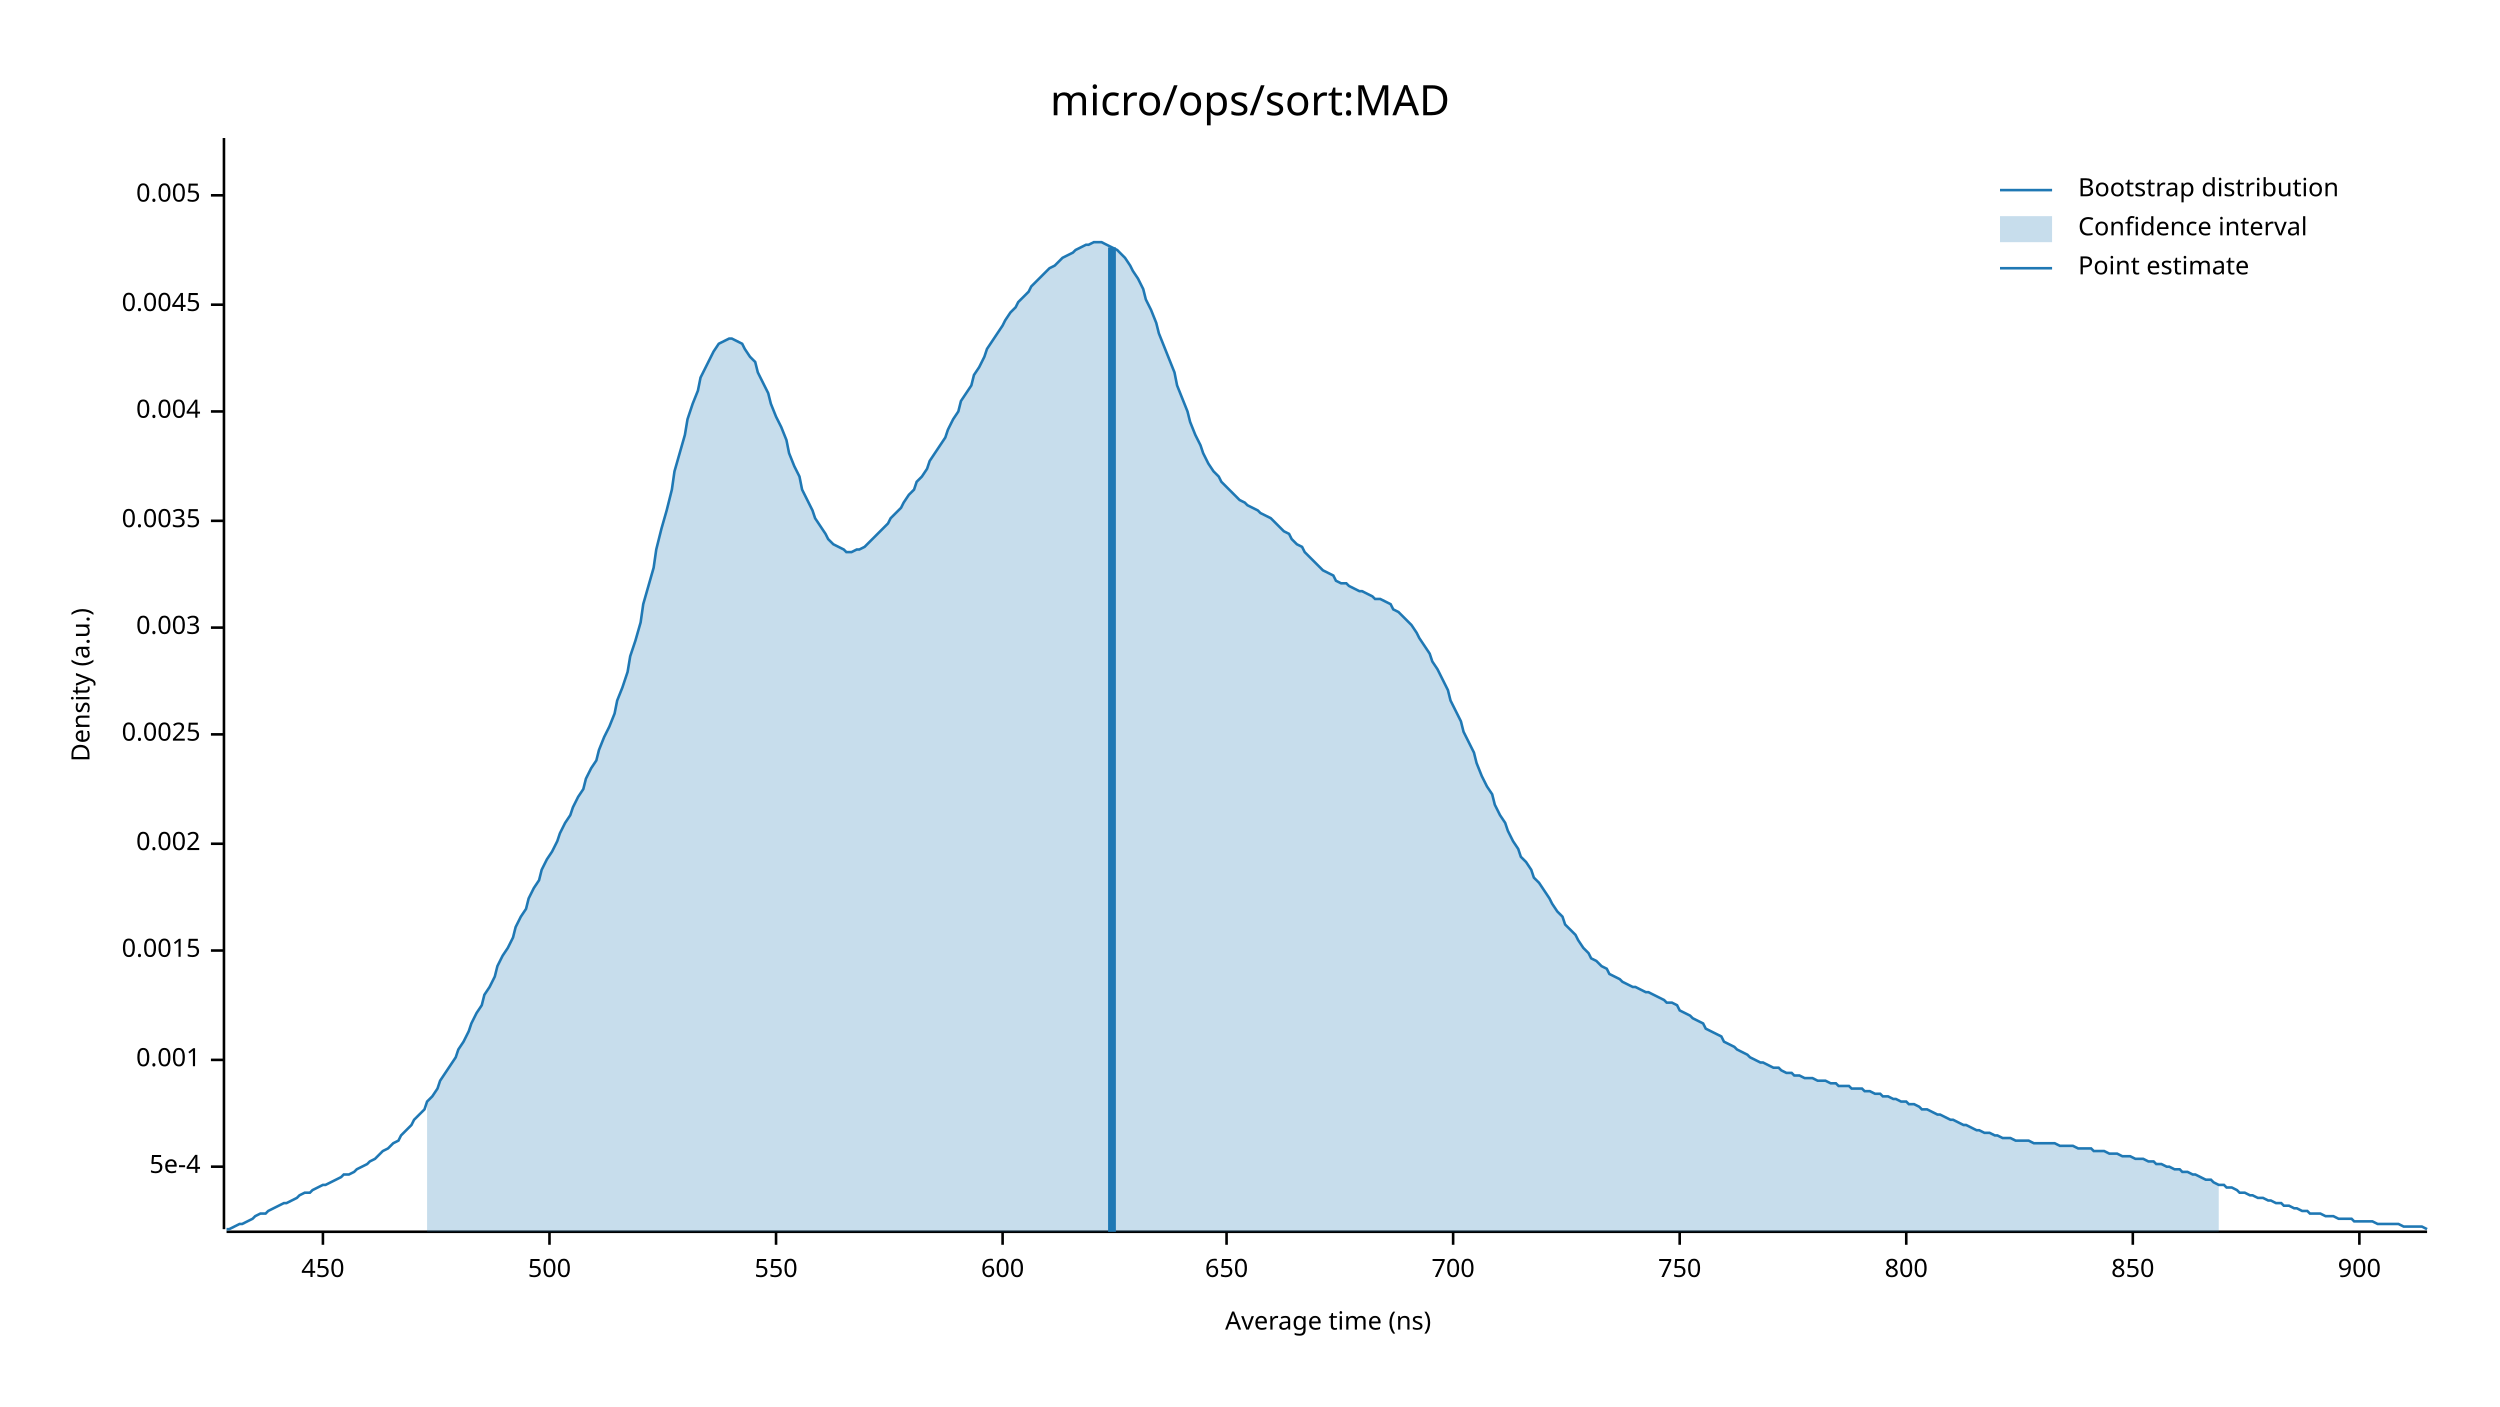
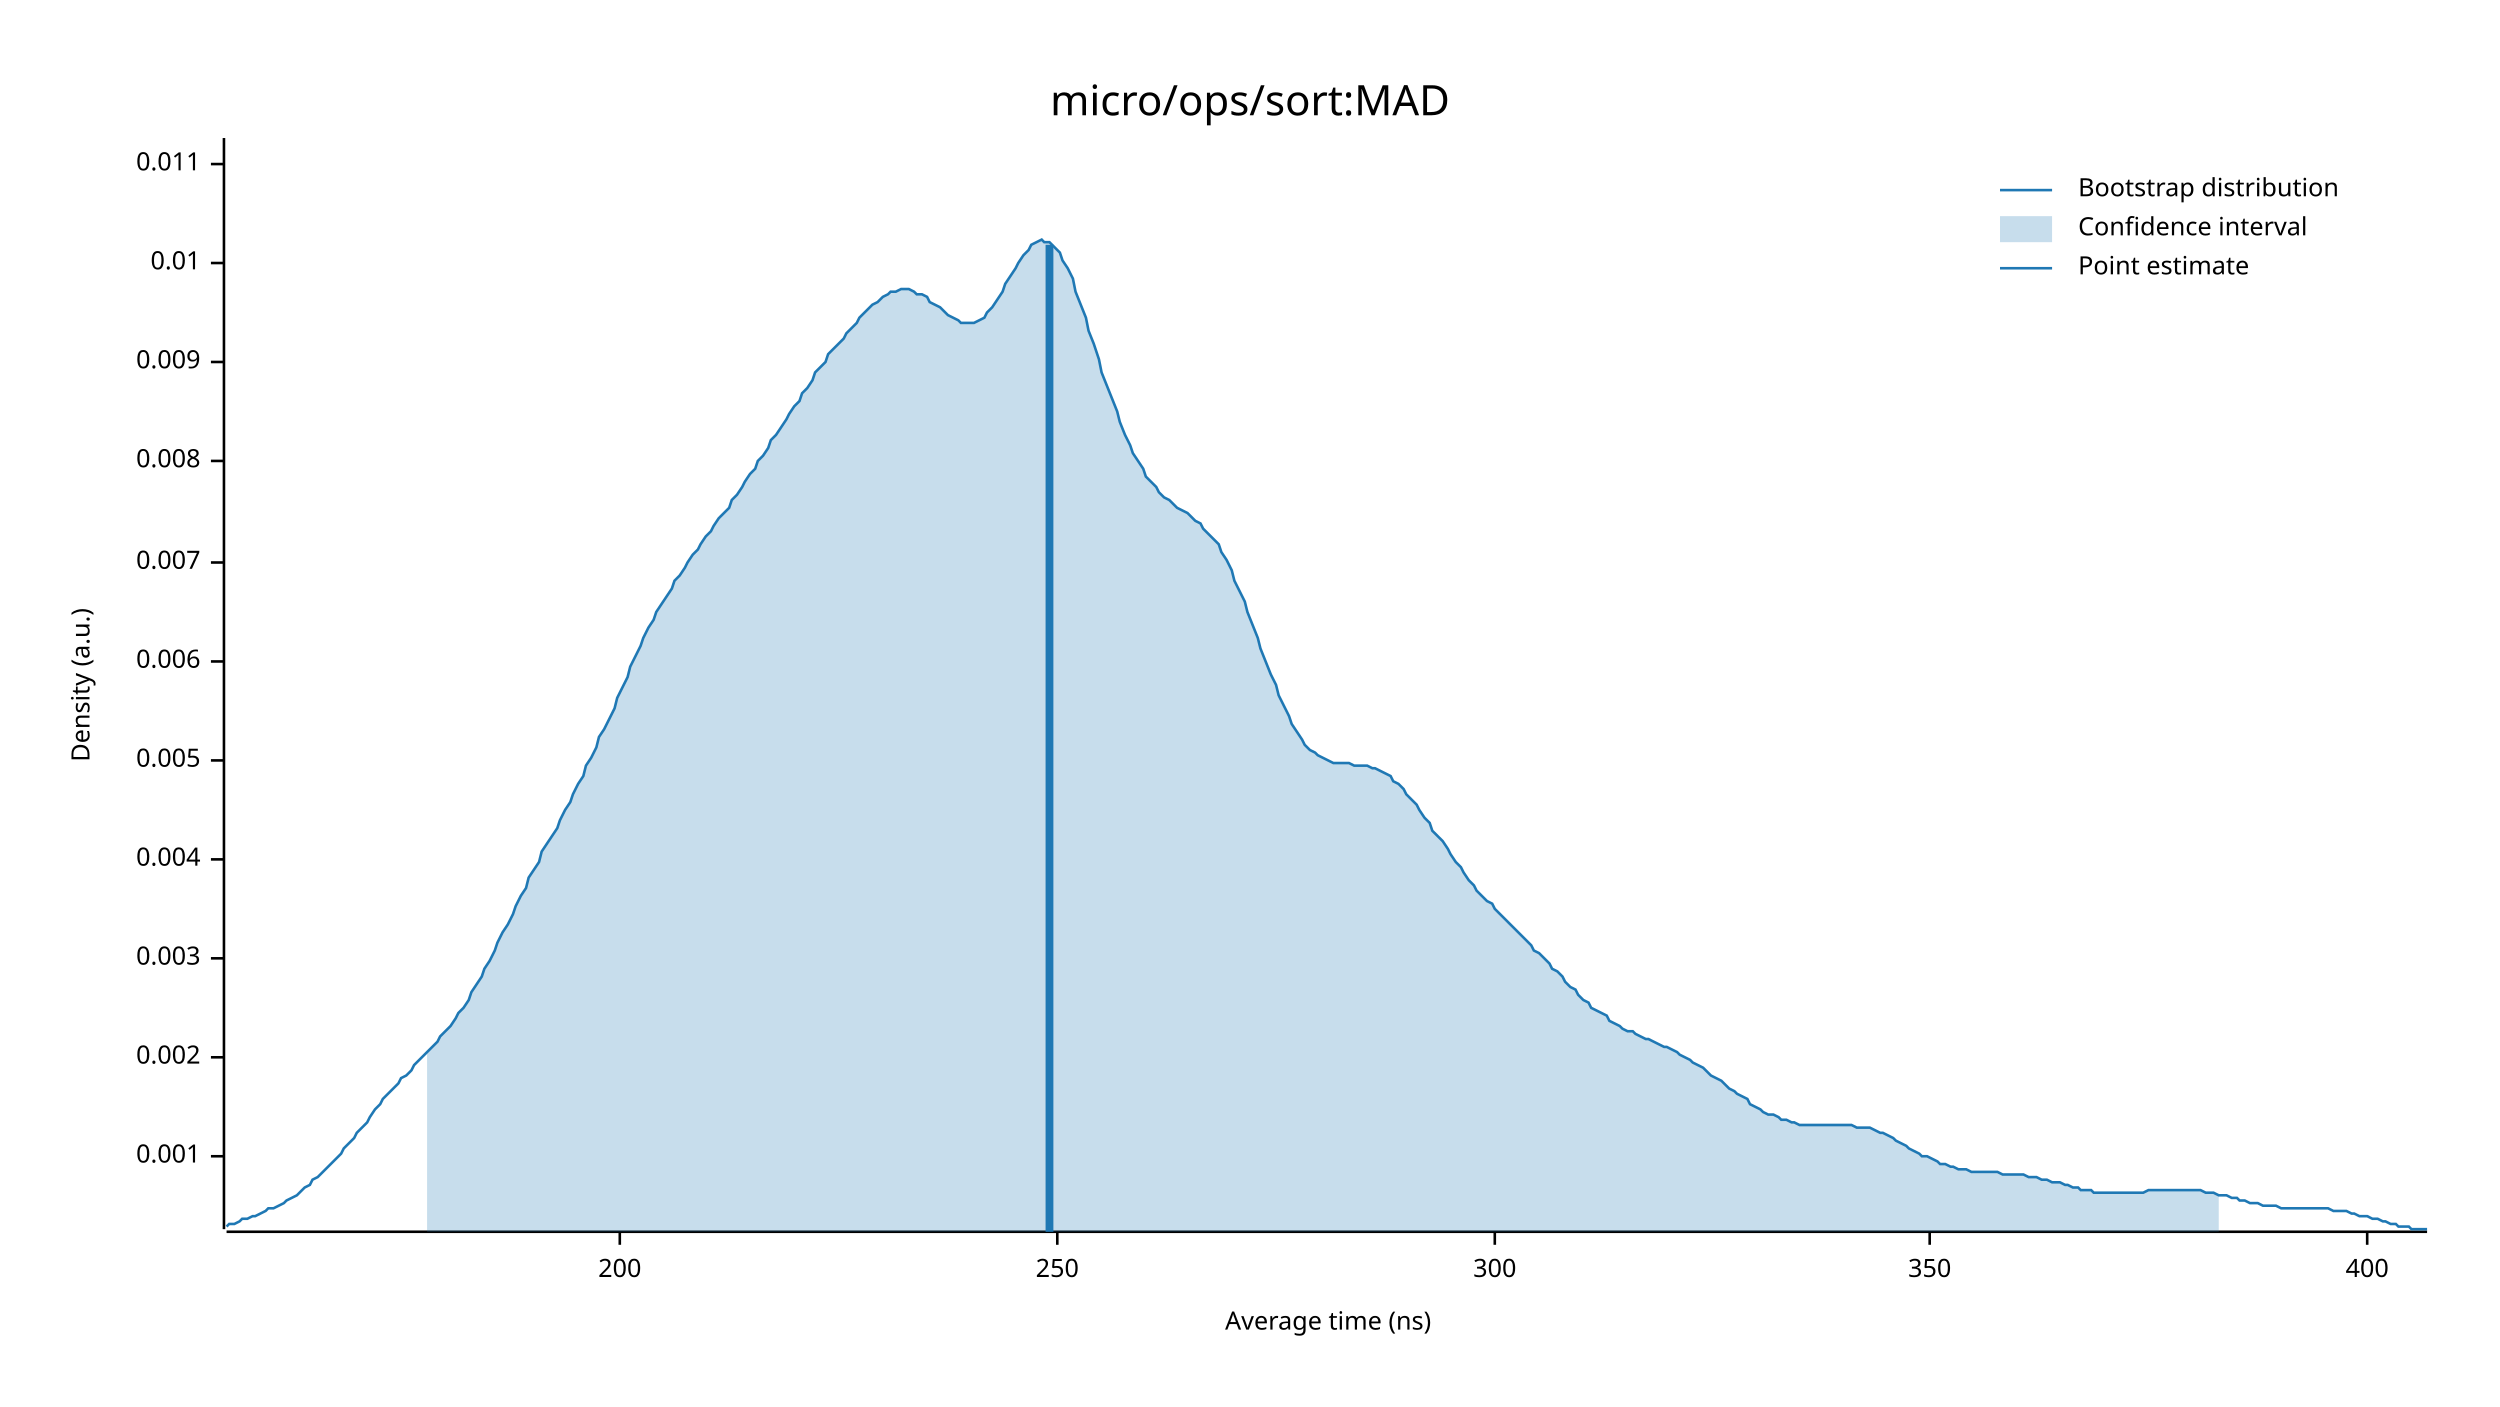
<svg xmlns="http://www.w3.org/2000/svg" width="960" height="540" viewBox="0 0 960 540">
  <text x="480" y="32" dy="0.76em" text-anchor="middle" font-family="sans-serif" font-size="16.129" opacity="1" fill="#000000">
micro/ops/sort:MAD
</text>
  <text x="27" y="263" dy="0.76em" text-anchor="middle" font-family="sans-serif" font-size="9.677" opacity="1" fill="#000000" transform="rotate(270, 27, 263)">
Density (a.u.)
</text>
  <text x="510" y="513" dy="-0.5ex" text-anchor="middle" font-family="sans-serif" font-size="9.677" opacity="1" fill="#000000">
Average time (ns)
</text>
  <polyline fill="none" opacity="1" stroke="#000000" stroke-width="1" points="86,53 86,472 " />
-   <text x="77" y="448" dy="0.5ex" text-anchor="end" font-family="sans-serif" font-size="9.677" opacity="1" fill="#000000">
- 5e-4
- </text>
-   <polyline fill="none" opacity="1" stroke="#000000" stroke-width="1" points="81,448 86,448 " />
-   <text x="77" y="407" dy="0.5ex" text-anchor="end" font-family="sans-serif" font-size="9.677" opacity="1" fill="#000000">
+   <text x="77" y="444" dy="0.5ex" text-anchor="end" font-family="sans-serif" font-size="9.677" opacity="1" fill="#000000">
0.001
</text>
-   <polyline fill="none" opacity="1" stroke="#000000" stroke-width="1" points="81,407 86,407 " />
-   <text x="77" y="365" dy="0.5ex" text-anchor="end" font-family="sans-serif" font-size="9.677" opacity="1" fill="#000000">
- 0.0015
- </text>
-   <polyline fill="none" opacity="1" stroke="#000000" stroke-width="1" points="81,365 86,365 " />
-   <text x="77" y="324" dy="0.5ex" text-anchor="end" font-family="sans-serif" font-size="9.677" opacity="1" fill="#000000">
+   <polyline fill="none" opacity="1" stroke="#000000" stroke-width="1" points="81,444 86,444 " />
+   <text x="77" y="406" dy="0.5ex" text-anchor="end" font-family="sans-serif" font-size="9.677" opacity="1" fill="#000000">
0.002
</text>
-   <polyline fill="none" opacity="1" stroke="#000000" stroke-width="1" points="81,324 86,324 " />
-   <text x="77" y="282" dy="0.5ex" text-anchor="end" font-family="sans-serif" font-size="9.677" opacity="1" fill="#000000">
- 0.0025
- </text>
-   <polyline fill="none" opacity="1" stroke="#000000" stroke-width="1" points="81,282 86,282 " />
-   <text x="77" y="241" dy="0.5ex" text-anchor="end" font-family="sans-serif" font-size="9.677" opacity="1" fill="#000000">
+   <polyline fill="none" opacity="1" stroke="#000000" stroke-width="1" points="81,406 86,406 " />
+   <text x="77" y="368" dy="0.5ex" text-anchor="end" font-family="sans-serif" font-size="9.677" opacity="1" fill="#000000">
0.003
</text>
-   <polyline fill="none" opacity="1" stroke="#000000" stroke-width="1" points="81,241 86,241 " />
-   <text x="77" y="200" dy="0.5ex" text-anchor="end" font-family="sans-serif" font-size="9.677" opacity="1" fill="#000000">
- 0.0035
- </text>
-   <polyline fill="none" opacity="1" stroke="#000000" stroke-width="1" points="81,200 86,200 " />
-   <text x="77" y="158" dy="0.5ex" text-anchor="end" font-family="sans-serif" font-size="9.677" opacity="1" fill="#000000">
+   <polyline fill="none" opacity="1" stroke="#000000" stroke-width="1" points="81,368 86,368 " />
+   <text x="77" y="330" dy="0.5ex" text-anchor="end" font-family="sans-serif" font-size="9.677" opacity="1" fill="#000000">
0.004
</text>
-   <polyline fill="none" opacity="1" stroke="#000000" stroke-width="1" points="81,158 86,158 " />
-   <text x="77" y="117" dy="0.5ex" text-anchor="end" font-family="sans-serif" font-size="9.677" opacity="1" fill="#000000">
- 0.0045
- </text>
-   <polyline fill="none" opacity="1" stroke="#000000" stroke-width="1" points="81,117 86,117 " />
-   <text x="77" y="75" dy="0.5ex" text-anchor="end" font-family="sans-serif" font-size="9.677" opacity="1" fill="#000000">
+   <polyline fill="none" opacity="1" stroke="#000000" stroke-width="1" points="81,330 86,330 " />
+   <text x="77" y="292" dy="0.5ex" text-anchor="end" font-family="sans-serif" font-size="9.677" opacity="1" fill="#000000">
0.005
</text>
-   <polyline fill="none" opacity="1" stroke="#000000" stroke-width="1" points="81,75 86,75 " />
+   <polyline fill="none" opacity="1" stroke="#000000" stroke-width="1" points="81,292 86,292 " />
+   <text x="77" y="254" dy="0.5ex" text-anchor="end" font-family="sans-serif" font-size="9.677" opacity="1" fill="#000000">
+ 0.006
+ </text>
+   <polyline fill="none" opacity="1" stroke="#000000" stroke-width="1" points="81,254 86,254 " />
+   <text x="77" y="216" dy="0.5ex" text-anchor="end" font-family="sans-serif" font-size="9.677" opacity="1" fill="#000000">
+ 0.007
+ </text>
+   <polyline fill="none" opacity="1" stroke="#000000" stroke-width="1" points="81,216 86,216 " />
+   <text x="77" y="177" dy="0.5ex" text-anchor="end" font-family="sans-serif" font-size="9.677" opacity="1" fill="#000000">
+ 0.008
+ </text>
+   <polyline fill="none" opacity="1" stroke="#000000" stroke-width="1" points="81,177 86,177 " />
+   <text x="77" y="139" dy="0.5ex" text-anchor="end" font-family="sans-serif" font-size="9.677" opacity="1" fill="#000000">
+ 0.009
+ </text>
+   <polyline fill="none" opacity="1" stroke="#000000" stroke-width="1" points="81,139 86,139 " />
+   <text x="77" y="101" dy="0.5ex" text-anchor="end" font-family="sans-serif" font-size="9.677" opacity="1" fill="#000000">
+ 0.01
+ </text>
+   <polyline fill="none" opacity="1" stroke="#000000" stroke-width="1" points="81,101 86,101 " />
+   <text x="77" y="63" dy="0.5ex" text-anchor="end" font-family="sans-serif" font-size="9.677" opacity="1" fill="#000000">
+ 0.011
+ </text>
+   <polyline fill="none" opacity="1" stroke="#000000" stroke-width="1" points="81,63 86,63 " />
  <polyline fill="none" opacity="1" stroke="#000000" stroke-width="1" points="87,473 932,473 " />
-   <text x="124" y="483" dy="0.76em" text-anchor="middle" font-family="sans-serif" font-size="9.677" opacity="1" fill="#000000">
- 450
+   <text x="238" y="483" dy="0.76em" text-anchor="middle" font-family="sans-serif" font-size="9.677" opacity="1" fill="#000000">
+ 200
</text>
-   <polyline fill="none" opacity="1" stroke="#000000" stroke-width="1" points="124,473 124,478 " />
-   <text x="211" y="483" dy="0.76em" text-anchor="middle" font-family="sans-serif" font-size="9.677" opacity="1" fill="#000000">
- 500
+   <polyline fill="none" opacity="1" stroke="#000000" stroke-width="1" points="238,473 238,478 " />
+   <text x="406" y="483" dy="0.76em" text-anchor="middle" font-family="sans-serif" font-size="9.677" opacity="1" fill="#000000">
+ 250
</text>
-   <polyline fill="none" opacity="1" stroke="#000000" stroke-width="1" points="211,473 211,478 " />
-   <text x="298" y="483" dy="0.76em" text-anchor="middle" font-family="sans-serif" font-size="9.677" opacity="1" fill="#000000">
- 550
+   <polyline fill="none" opacity="1" stroke="#000000" stroke-width="1" points="406,473 406,478 " />
+   <text x="574" y="483" dy="0.76em" text-anchor="middle" font-family="sans-serif" font-size="9.677" opacity="1" fill="#000000">
+ 300
</text>
-   <polyline fill="none" opacity="1" stroke="#000000" stroke-width="1" points="298,473 298,478 " />
-   <text x="385" y="483" dy="0.76em" text-anchor="middle" font-family="sans-serif" font-size="9.677" opacity="1" fill="#000000">
- 600
+   <polyline fill="none" opacity="1" stroke="#000000" stroke-width="1" points="574,473 574,478 " />
+   <text x="741" y="483" dy="0.76em" text-anchor="middle" font-family="sans-serif" font-size="9.677" opacity="1" fill="#000000">
+ 350
</text>
-   <polyline fill="none" opacity="1" stroke="#000000" stroke-width="1" points="385,473 385,478 " />
-   <text x="471" y="483" dy="0.76em" text-anchor="middle" font-family="sans-serif" font-size="9.677" opacity="1" fill="#000000">
- 650
+   <polyline fill="none" opacity="1" stroke="#000000" stroke-width="1" points="741,473 741,478 " />
+   <text x="909" y="483" dy="0.76em" text-anchor="middle" font-family="sans-serif" font-size="9.677" opacity="1" fill="#000000">
+ 400
</text>
-   <polyline fill="none" opacity="1" stroke="#000000" stroke-width="1" points="471,473 471,478 " />
-   <text x="558" y="483" dy="0.76em" text-anchor="middle" font-family="sans-serif" font-size="9.677" opacity="1" fill="#000000">
- 700
- </text>
-   <polyline fill="none" opacity="1" stroke="#000000" stroke-width="1" points="558,473 558,478 " />
-   <text x="645" y="483" dy="0.76em" text-anchor="middle" font-family="sans-serif" font-size="9.677" opacity="1" fill="#000000">
- 750
- </text>
-   <polyline fill="none" opacity="1" stroke="#000000" stroke-width="1" points="645,473 645,478 " />
-   <text x="732" y="483" dy="0.76em" text-anchor="middle" font-family="sans-serif" font-size="9.677" opacity="1" fill="#000000">
- 800
- </text>
-   <polyline fill="none" opacity="1" stroke="#000000" stroke-width="1" points="732,473 732,478 " />
-   <text x="819" y="483" dy="0.76em" text-anchor="middle" font-family="sans-serif" font-size="9.677" opacity="1" fill="#000000">
- 850
- </text>
-   <polyline fill="none" opacity="1" stroke="#000000" stroke-width="1" points="819,473 819,478 " />
-   <text x="906" y="483" dy="0.76em" text-anchor="middle" font-family="sans-serif" font-size="9.677" opacity="1" fill="#000000">
- 900
- </text>
-   <polyline fill="none" opacity="1" stroke="#000000" stroke-width="1" points="906,473 906,478 " />
-   <polyline fill="none" opacity="1" stroke="#1F78B4" stroke-width="1" points="87,472 88,472 90,471 92,470 93,470 95,469 97,468 98,467 100,466 102,466 103,465 105,464 107,463 109,462 110,462 112,461 114,460 115,459 117,458 119,458 120,457 122,456 124,455 125,455 127,454 129,453 131,452 132,451 134,451 136,450 137,449 139,448 141,447 142,446 144,445 146,443 147,442 149,441 151,439 153,438 154,436 156,434 158,432 159,430 161,428 163,426 164,423 166,421 168,418 169,415 171,412 173,409 175,406 176,403 178,400 180,396 181,393 183,389 185,386 186,382 188,379 190,375 191,371 193,367 195,364 197,360 198,356 200,352 202,349 203,345 205,341 207,338 208,334 210,330 212,327 214,323 215,320 217,316 219,313 220,310 222,306 224,303 225,299 227,295 229,292 230,288 232,283 234,279 236,274 237,269 239,264 241,258 242,252 244,246 246,239 247,232 249,225 251,218 252,211 254,203 256,196 258,188 259,181 261,174 263,167 264,161 266,155 268,150 269,145 271,141 273,137 274,135 276,132 278,131 280,130 281,130 283,131 285,132 286,134 288,137 290,139 291,143 293,147 295,151 296,155 298,160 300,164 302,169 303,174 305,179 307,183 308,188 310,192 312,196 313,199 315,202 317,205 318,207 320,209 322,210 324,211 325,212 327,212 329,211 330,211 332,210 334,208 335,207 337,205 339,203 341,201 342,199 344,197 346,195 347,193 349,190 351,188 352,185 354,183 356,180 357,177 359,174 361,171 363,168 364,165 366,161 368,158 369,154 371,151 373,148 374,144 376,141 378,137 379,134 381,131 383,128 385,125 386,123 388,120 390,118 391,116 393,114 395,112 396,110 398,108 400,106 401,105 403,103 405,102 407,100 408,99 410,98 412,97 413,96 415,95 417,94 418,94 420,93 422,93 423,93 425,94 427,95 429,96 430,97 432,99 434,102 435,104 437,107 439,111 440,115 442,119 444,124 445,128 447,133 449,138 451,143 452,148 454,153 456,158 457,162 459,167 461,171 462,174 464,178 466,181 468,183 469,185 471,187 473,189 474,190 476,192 478,193 479,194 481,195 483,196 484,197 486,198 488,199 490,201 491,202 493,204 495,205 496,207 498,209 500,210 501,212 503,214 505,216 506,217 508,219 510,220 512,221 513,223 515,224 517,224 518,225 520,226 522,227 523,227 525,228 527,229 528,230 530,230 532,231 534,232 535,234 537,235 539,237 540,238 542,240 544,243 545,245 547,248 549,251 550,254 552,257 554,261 556,265 557,269 559,273 561,277 562,281 564,285 566,289 567,293 569,298 571,302 573,305 574,309 576,313 578,316 579,319 581,323 583,326 584,329 586,331 588,334 589,337 591,339 593,342 595,345 596,347 598,350 600,352 601,355 603,357 605,359 606,361 608,364 610,366 611,368 613,369 615,371 617,372 618,374 620,375 622,376 623,377 625,378 627,379 628,379 630,380 632,381 633,381 635,382 637,383 639,384 640,385 642,385 644,386 645,388 647,389 649,390 650,391 652,392 654,393 655,395 657,396 659,397 661,398 662,400 664,401 666,402 667,403 669,404 671,405 672,406 674,407 676,408 677,408 679,409 681,410 683,410 684,411 686,412 688,412 689,413 691,413 693,414 694,414 696,414 698,415 700,415 701,415 703,416 705,416 706,417 708,417 710,417 711,418 713,418 715,418 716,419 718,419 720,420 722,420 723,421 725,421 727,422 728,422 730,423 732,423 733,424 735,424 737,425 738,426 740,426 742,427 744,428 745,428 747,429 749,430 750,430 752,431 754,432 755,432 757,433 759,434 760,434 762,435 764,435 766,436 767,436 769,437 771,437 772,437 774,438 776,438 777,438 779,438 781,439 782,439 784,439 786,439 788,439 789,439 791,440 793,440 794,440 796,440 798,441 799,441 801,441 803,441 804,442 806,442 808,442 810,443 811,443 813,443 815,444 816,444 818,444 820,445 821,445 823,445 825,446 827,446 828,447 830,447 832,448 833,448 835,449 837,449 838,450 840,450 842,451 843,451 845,452 847,453 849,453 850,454 852,455 854,455 855,456 857,456 859,457 860,458 862,458 864,459 865,459 867,460 869,460 871,461 872,461 874,462 876,462 877,463 879,463 881,464 882,464 884,465 886,465 887,466 889,466 891,466 893,467 894,467 896,467 898,468 899,468 901,468 903,468 904,469 906,469 908,469 909,469 911,469 913,470 915,470 916,470 918,470 920,470 921,470 923,471 925,471 926,471 928,471 930,471 932,472 " />
-   <polygon opacity="0.25" fill="#1F78B4" points="164,423 166,421 168,418 169,415 171,412 173,409 175,406 176,403 178,400 180,396 181,393 183,389 185,386 186,382 188,379 190,375 191,371 193,367 195,364 197,360 198,356 200,352 202,349 203,345 205,341 207,338 208,334 210,330 212,327 214,323 215,320 217,316 219,313 220,310 222,306 224,303 225,299 227,295 229,292 230,288 232,283 234,279 236,274 237,269 239,264 241,258 242,252 244,246 246,239 247,232 249,225 251,218 252,211 254,203 256,196 258,188 259,181 261,174 263,167 264,161 266,155 268,150 269,145 271,141 273,137 274,135 276,132 278,131 280,130 281,130 283,131 285,132 286,134 288,137 290,139 291,143 293,147 295,151 296,155 298,160 300,164 302,169 303,174 305,179 307,183 308,188 310,192 312,196 313,199 315,202 317,205 318,207 320,209 322,210 324,211 325,212 327,212 329,211 330,211 332,210 334,208 335,207 337,205 339,203 341,201 342,199 344,197 346,195 347,193 349,190 351,188 352,185 354,183 356,180 357,177 359,174 361,171 363,168 364,165 366,161 368,158 369,154 371,151 373,148 374,144 376,141 378,137 379,134 381,131 383,128 385,125 386,123 388,120 390,118 391,116 393,114 395,112 396,110 398,108 400,106 401,105 403,103 405,102 407,100 408,99 410,98 412,97 413,96 415,95 417,94 418,94 420,93 422,93 423,93 425,94 427,95 429,96 430,97 432,99 434,102 435,104 437,107 439,111 440,115 442,119 444,124 445,128 447,133 449,138 451,143 452,148 454,153 456,158 457,162 459,167 461,171 462,174 464,178 466,181 468,183 469,185 471,187 473,189 474,190 476,192 478,193 479,194 481,195 483,196 484,197 486,198 488,199 490,201 491,202 493,204 495,205 496,207 498,209 500,210 501,212 503,214 505,216 506,217 508,219 510,220 512,221 513,223 515,224 517,224 518,225 520,226 522,227 523,227 525,228 527,229 528,230 530,230 532,231 534,232 535,234 537,235 539,237 540,238 542,240 544,243 545,245 547,248 549,251 550,254 552,257 554,261 556,265 557,269 559,273 561,277 562,281 564,285 566,289 567,293 569,298 571,302 573,305 574,309 576,313 578,316 579,319 581,323 583,326 584,329 586,331 588,334 589,337 591,339 593,342 595,345 596,347 598,350 600,352 601,355 603,357 605,359 606,361 608,364 610,366 611,368 613,369 615,371 617,372 618,374 620,375 622,376 623,377 625,378 627,379 628,379 630,380 632,381 633,381 635,382 637,383 639,384 640,385 642,385 644,386 645,388 647,389 649,390 650,391 652,392 654,393 655,395 657,396 659,397 661,398 662,400 664,401 666,402 667,403 669,404 671,405 672,406 674,407 676,408 677,408 679,409 681,410 683,410 684,411 686,412 688,412 689,413 691,413 693,414 694,414 696,414 698,415 700,415 701,415 703,416 705,416 706,417 708,417 710,417 711,418 713,418 715,418 716,419 718,419 720,420 722,420 723,421 725,421 727,422 728,422 730,423 732,423 733,424 735,424 737,425 738,426 740,426 742,427 744,428 745,428 747,429 749,430 750,430 752,431 754,432 755,432 757,433 759,434 760,434 762,435 764,435 766,436 767,436 769,437 771,437 772,437 774,438 776,438 777,438 779,438 781,439 782,439 784,439 786,439 788,439 789,439 791,440 793,440 794,440 796,440 798,441 799,441 801,441 803,441 804,442 806,442 808,442 810,443 811,443 813,443 815,444 816,444 818,444 820,445 821,445 823,445 825,446 827,446 828,447 830,447 832,448 833,448 835,449 837,449 838,450 840,450 842,451 843,451 845,452 847,453 849,453 850,454 852,455 852,473 164,473 " />
-   <polyline fill="none" opacity="1" stroke="#1F78B4" stroke-width="3" points="427,473 427,95 " />
+   <polyline fill="none" opacity="1" stroke="#000000" stroke-width="1" points="909,473 909,478 " />
+   <polyline fill="none" opacity="1" stroke="#1F78B4" stroke-width="1" points="87,471 88,470 90,470 92,469 93,468 95,468 97,467 98,467 100,466 102,465 103,464 105,464 107,463 109,462 110,461 112,460 114,459 115,458 117,456 119,455 120,453 122,452 124,450 125,449 127,447 129,445 131,443 132,441 134,439 136,437 137,435 139,433 141,431 142,429 144,426 146,424 147,422 149,420 151,418 153,416 154,414 156,413 158,411 159,409 161,407 163,405 164,404 166,402 168,400 169,398 171,396 173,394 175,391 176,389 178,387 180,384 181,381 183,378 185,375 186,372 188,369 190,365 191,362 193,358 195,355 197,351 198,348 200,344 202,341 203,337 205,334 207,331 208,327 210,324 212,321 214,318 215,315 217,311 219,308 220,305 222,301 224,298 225,294 227,291 229,287 230,283 232,280 234,276 236,272 237,268 239,264 241,260 242,256 244,252 246,248 247,245 249,241 251,238 252,235 254,232 256,229 258,226 259,223 261,221 263,218 264,216 266,213 268,211 269,209 271,206 273,204 274,202 276,199 278,197 280,195 281,192 283,190 285,187 286,185 288,182 290,180 291,177 293,175 295,172 296,169 298,167 300,164 302,161 303,159 305,156 307,154 308,151 310,149 312,146 313,143 315,141 317,139 318,136 320,134 322,132 324,130 325,128 327,126 329,124 330,122 332,120 334,118 335,117 337,116 339,114 341,113 342,112 344,112 346,111 347,111 349,111 351,112 352,113 354,113 356,114 357,116 359,117 361,118 363,120 364,121 366,122 368,123 369,124 371,124 373,124 374,124 376,123 378,122 379,120 381,118 383,115 385,112 386,109 388,106 390,103 391,101 393,98 395,96 396,94 398,93 400,92 401,93 403,93 405,95 407,97 408,100 410,103 412,107 413,112 415,117 417,122 418,127 420,132 422,138 423,143 425,148 427,153 429,158 430,162 432,167 434,171 435,174 437,177 439,180 440,183 442,185 444,187 445,189 447,191 449,192 451,194 452,195 454,196 456,197 457,198 459,200 461,201 462,203 464,205 466,207 468,209 469,212 471,215 473,219 474,223 476,227 478,231 479,235 481,240 483,245 484,249 486,254 488,259 490,263 491,267 493,271 495,275 496,278 498,281 500,284 501,286 503,288 505,289 506,290 508,291 510,292 512,293 513,293 515,293 517,293 518,293 520,294 522,294 523,294 525,294 527,295 528,295 530,296 532,297 534,298 535,300 537,301 539,303 540,305 542,307 544,309 545,311 547,314 549,316 550,319 552,321 554,323 556,326 557,328 559,331 561,333 562,335 564,338 566,340 567,342 569,344 571,346 573,347 574,349 576,351 578,353 579,354 581,356 583,358 584,359 586,361 588,363 589,365 591,366 593,368 595,370 596,372 598,373 600,375 601,377 603,379 605,380 606,382 608,384 610,385 611,387 613,388 615,389 617,390 618,392 620,393 622,394 623,395 625,396 627,396 628,397 630,398 632,399 633,399 635,400 637,401 639,402 640,402 642,403 644,404 645,405 647,406 649,407 650,408 652,409 654,410 655,411 657,413 659,414 661,415 662,416 664,418 666,419 667,420 669,421 671,422 672,424 674,425 676,426 677,427 679,428 681,428 683,429 684,430 686,430 688,431 689,431 691,432 693,432 694,432 696,432 698,432 700,432 701,432 703,432 705,432 706,432 708,432 710,432 711,432 713,433 715,433 716,433 718,433 720,434 722,435 723,435 725,436 727,437 728,438 730,439 732,440 733,441 735,442 737,443 738,444 740,444 742,445 744,446 745,447 747,447 749,448 750,448 752,449 754,449 755,449 757,450 759,450 760,450 762,450 764,450 766,450 767,450 769,451 771,451 772,451 774,451 776,451 777,451 779,452 781,452 782,452 784,453 786,453 788,454 789,454 791,454 793,455 794,455 796,456 798,456 799,457 801,457 803,457 804,458 806,458 808,458 810,458 811,458 813,458 815,458 816,458 818,458 820,458 821,458 823,458 825,457 827,457 828,457 830,457 832,457 833,457 835,457 837,457 838,457 840,457 842,457 843,457 845,457 847,458 849,458 850,458 852,459 854,459 855,459 857,460 859,460 860,461 862,461 864,462 865,462 867,462 869,463 871,463 872,463 874,463 876,464 877,464 879,464 881,464 882,464 884,464 886,464 887,464 889,464 891,464 893,464 894,464 896,465 898,465 899,465 901,465 903,466 904,466 906,467 908,467 909,467 911,468 913,468 915,469 916,469 918,470 920,470 921,471 923,471 925,471 926,472 928,472 930,472 932,472 " />
+   <polygon opacity="0.25" fill="#1F78B4" points="164,404 166,402 168,400 169,398 171,396 173,394 175,391 176,389 178,387 180,384 181,381 183,378 185,375 186,372 188,369 190,365 191,362 193,358 195,355 197,351 198,348 200,344 202,341 203,337 205,334 207,331 208,327 210,324 212,321 214,318 215,315 217,311 219,308 220,305 222,301 224,298 225,294 227,291 229,287 230,283 232,280 234,276 236,272 237,268 239,264 241,260 242,256 244,252 246,248 247,245 249,241 251,238 252,235 254,232 256,229 258,226 259,223 261,221 263,218 264,216 266,213 268,211 269,209 271,206 273,204 274,202 276,199 278,197 280,195 281,192 283,190 285,187 286,185 288,182 290,180 291,177 293,175 295,172 296,169 298,167 300,164 302,161 303,159 305,156 307,154 308,151 310,149 312,146 313,143 315,141 317,139 318,136 320,134 322,132 324,130 325,128 327,126 329,124 330,122 332,120 334,118 335,117 337,116 339,114 341,113 342,112 344,112 346,111 347,111 349,111 351,112 352,113 354,113 356,114 357,116 359,117 361,118 363,120 364,121 366,122 368,123 369,124 371,124 373,124 374,124 376,123 378,122 379,120 381,118 383,115 385,112 386,109 388,106 390,103 391,101 393,98 395,96 396,94 398,93 400,92 401,93 403,93 405,95 407,97 408,100 410,103 412,107 413,112 415,117 417,122 418,127 420,132 422,138 423,143 425,148 427,153 429,158 430,162 432,167 434,171 435,174 437,177 439,180 440,183 442,185 444,187 445,189 447,191 449,192 451,194 452,195 454,196 456,197 457,198 459,200 461,201 462,203 464,205 466,207 468,209 469,212 471,215 473,219 474,223 476,227 478,231 479,235 481,240 483,245 484,249 486,254 488,259 490,263 491,267 493,271 495,275 496,278 498,281 500,284 501,286 503,288 505,289 506,290 508,291 510,292 512,293 513,293 515,293 517,293 518,293 520,294 522,294 523,294 525,294 527,295 528,295 530,296 532,297 534,298 535,300 537,301 539,303 540,305 542,307 544,309 545,311 547,314 549,316 550,319 552,321 554,323 556,326 557,328 559,331 561,333 562,335 564,338 566,340 567,342 569,344 571,346 573,347 574,349 576,351 578,353 579,354 581,356 583,358 584,359 586,361 588,363 589,365 591,366 593,368 595,370 596,372 598,373 600,375 601,377 603,379 605,380 606,382 608,384 610,385 611,387 613,388 615,389 617,390 618,392 620,393 622,394 623,395 625,396 627,396 628,397 630,398 632,399 633,399 635,400 637,401 639,402 640,402 642,403 644,404 645,405 647,406 649,407 650,408 652,409 654,410 655,411 657,413 659,414 661,415 662,416 664,418 666,419 667,420 669,421 671,422 672,424 674,425 676,426 677,427 679,428 681,428 683,429 684,430 686,430 688,431 689,431 691,432 693,432 694,432 696,432 698,432 700,432 701,432 703,432 705,432 706,432 708,432 710,432 711,432 713,433 715,433 716,433 718,433 720,434 722,435 723,435 725,436 727,437 728,438 730,439 732,440 733,441 735,442 737,443 738,444 740,444 742,445 744,446 745,447 747,447 749,448 750,448 752,449 754,449 755,449 757,450 759,450 760,450 762,450 764,450 766,450 767,450 769,451 771,451 772,451 774,451 776,451 777,451 779,452 781,452 782,452 784,453 786,453 788,454 789,454 791,454 793,455 794,455 796,456 798,456 799,457 801,457 803,457 804,458 806,458 808,458 810,458 811,458 813,458 815,458 816,458 818,458 820,458 821,458 823,458 825,457 827,457 828,457 830,457 832,457 833,457 835,457 837,457 838,457 840,457 842,457 843,457 845,457 847,458 849,458 850,458 852,459 852,473 164,473 " />
+   <polyline fill="none" opacity="1" stroke="#1F78B4" stroke-width="3" points="403,473 403,94 " />
  <text x="798" y="68" dy="0.76em" text-anchor="start" font-family="sans-serif" font-size="9.677" opacity="1" fill="#000000">
Bootstrap distribution
</text>
  <text x="798" y="83" dy="0.76em" text-anchor="start" font-family="sans-serif" font-size="9.677" opacity="1" fill="#000000">
Confidence interval
</text>
  <text x="798" y="98" dy="0.76em" text-anchor="start" font-family="sans-serif" font-size="9.677" opacity="1" fill="#000000">
Point estimate
</text>
  <polyline fill="none" opacity="1" stroke="#1F78B4" stroke-width="1" points="768,73 788,73 " />
  <rect x="768" y="83" width="20" height="10" opacity="0.25" fill="#1F78B4" stroke="none" />
  <polyline fill="none" opacity="1" stroke="#1F78B4" stroke-width="1" points="768,103 788,103 " />
</svg>
